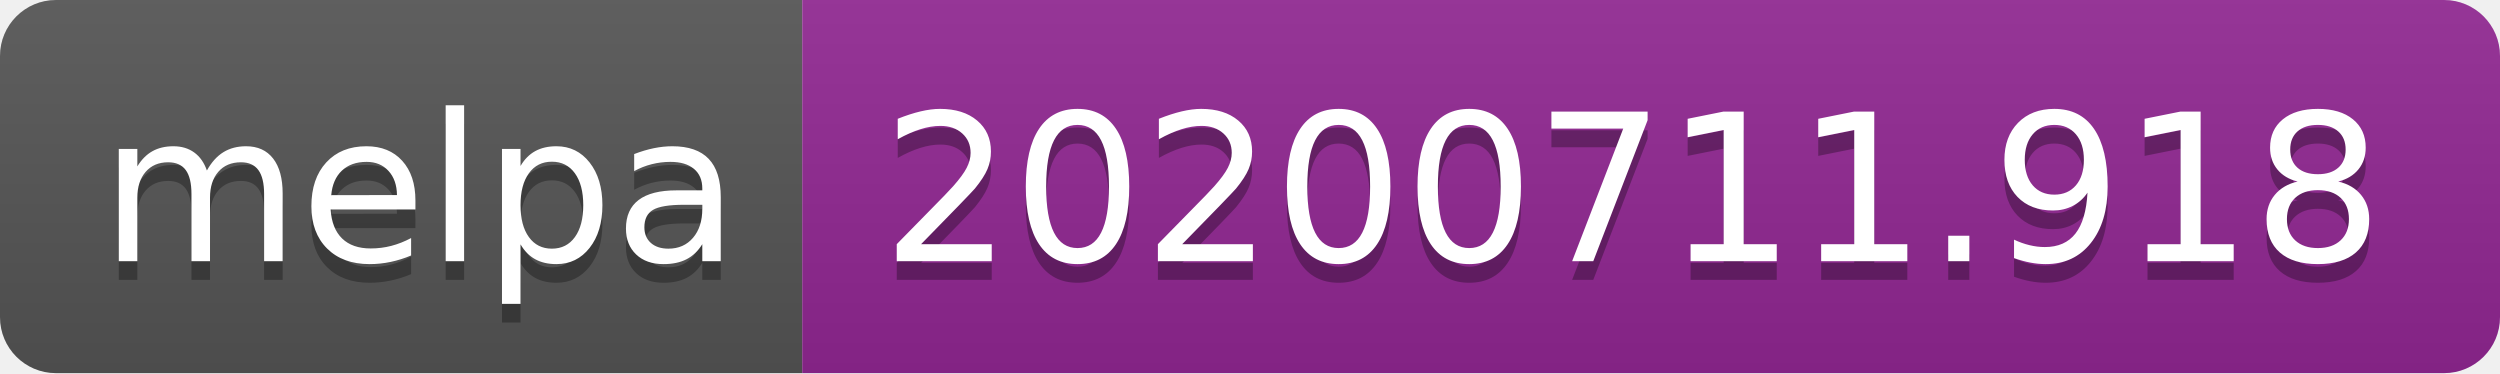
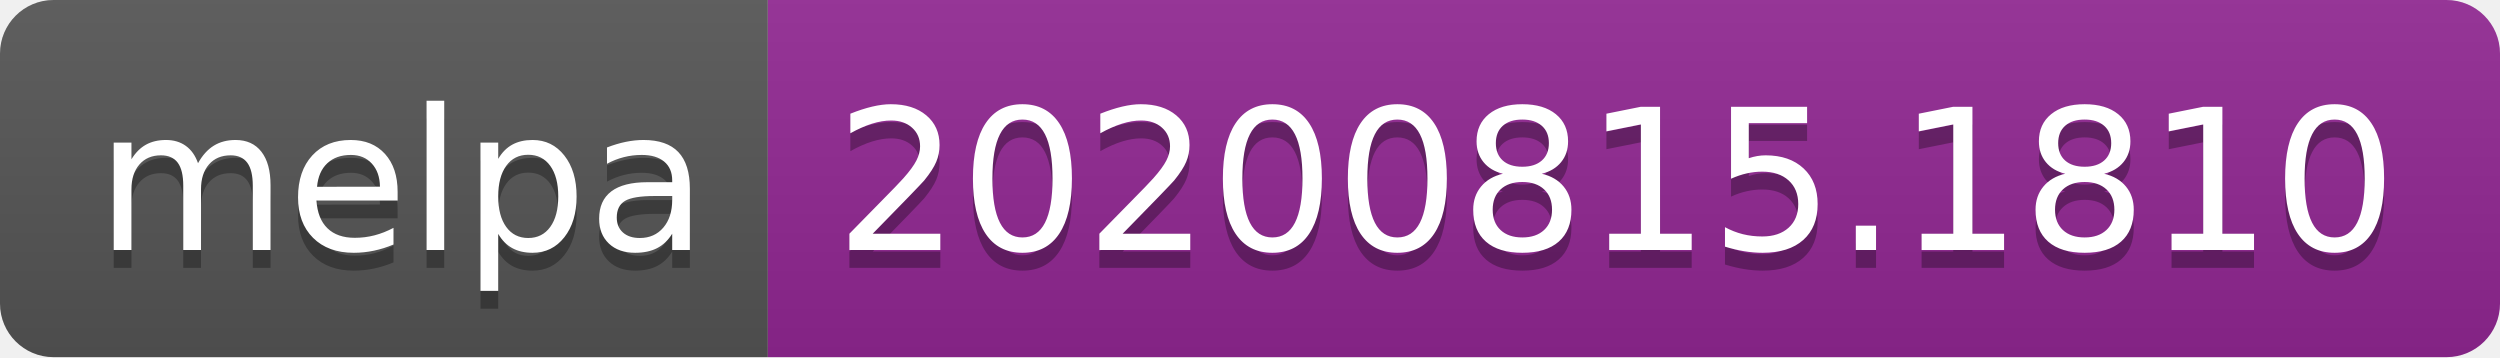
- <svg xmlns="http://www.w3.org/2000/svg" width="134" height="20" role="img" aria-label="melpa: 20200711.918">
+ <svg xmlns="http://www.w3.org/2000/svg" width="140" height="20" role="img" aria-label="melpa: 20200815.1810">
  <linearGradient id="s" x2="0" y2="100%">
    <stop offset="0" stop-color="#bbb" stop-opacity=".1" />
    <stop offset="1" stop-opacity=".1" />
  </linearGradient>
  <clipPath id="r">
-     <rect width="134" height="20" rx="3" fill="#fff" />
+     <rect width="140" height="20" rx="3" fill="#fff" />
  </clipPath>
  <g clip-path="url(#r)">
    <rect width="43" height="20" fill="#555" />
-     <rect x="43" width="91" height="20" fill="#922793" />
-     <rect width="134" height="20" fill="url(#s)" />
+     <rect x="43" width="97" height="20" fill="#922793" />
+     <rect width="140" height="20" fill="url(#s)" />
  </g>
  <g fill="#fff" text-anchor="middle" font-family="Verdana,Geneva,DejaVu Sans,sans-serif" text-rendering="geometricPrecision" font-size="110">
    <text aria-hidden="true" x="225" y="150" fill="#010101" fill-opacity=".3" transform="scale(.1)" textLength="330">melpa</text>
    <text x="225" y="140" transform="scale(.1)" fill="#fff" textLength="330">melpa</text>
-     <text aria-hidden="true" x="875" y="150" fill="#010101" fill-opacity=".3" transform="scale(.1)" textLength="810">20200711.918</text>
-     <text x="875" y="140" transform="scale(.1)" fill="#fff" textLength="810">20200711.918</text>
+     <text aria-hidden="true" x="905" y="150" fill="#010101" fill-opacity=".3" transform="scale(.1)" textLength="870">20200815.1810</text>
+     <text x="905" y="140" transform="scale(.1)" fill="#fff" textLength="870">20200815.1810</text>
  </g>
</svg>
